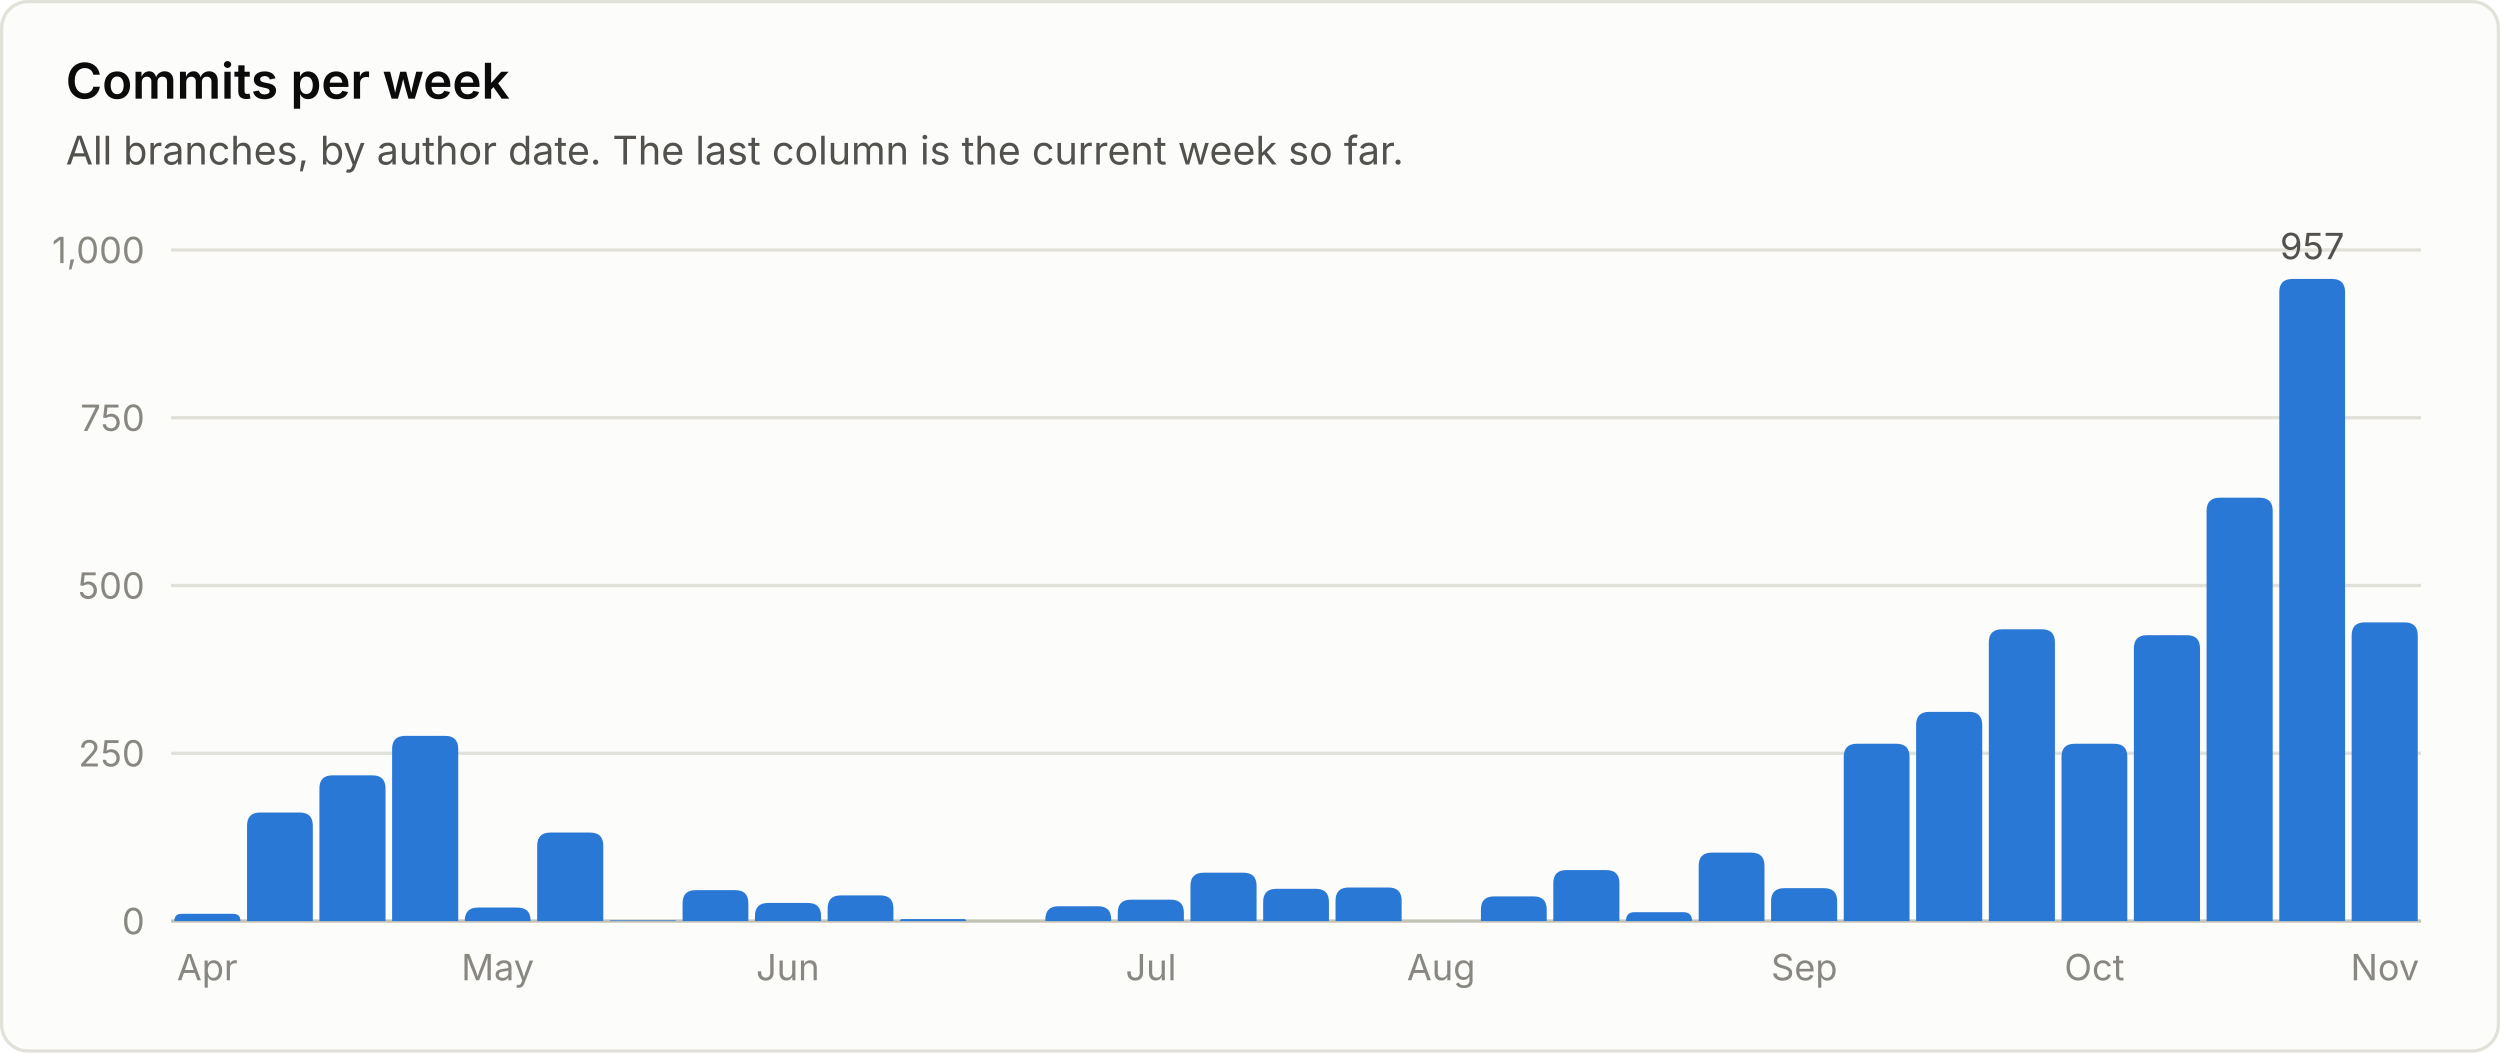
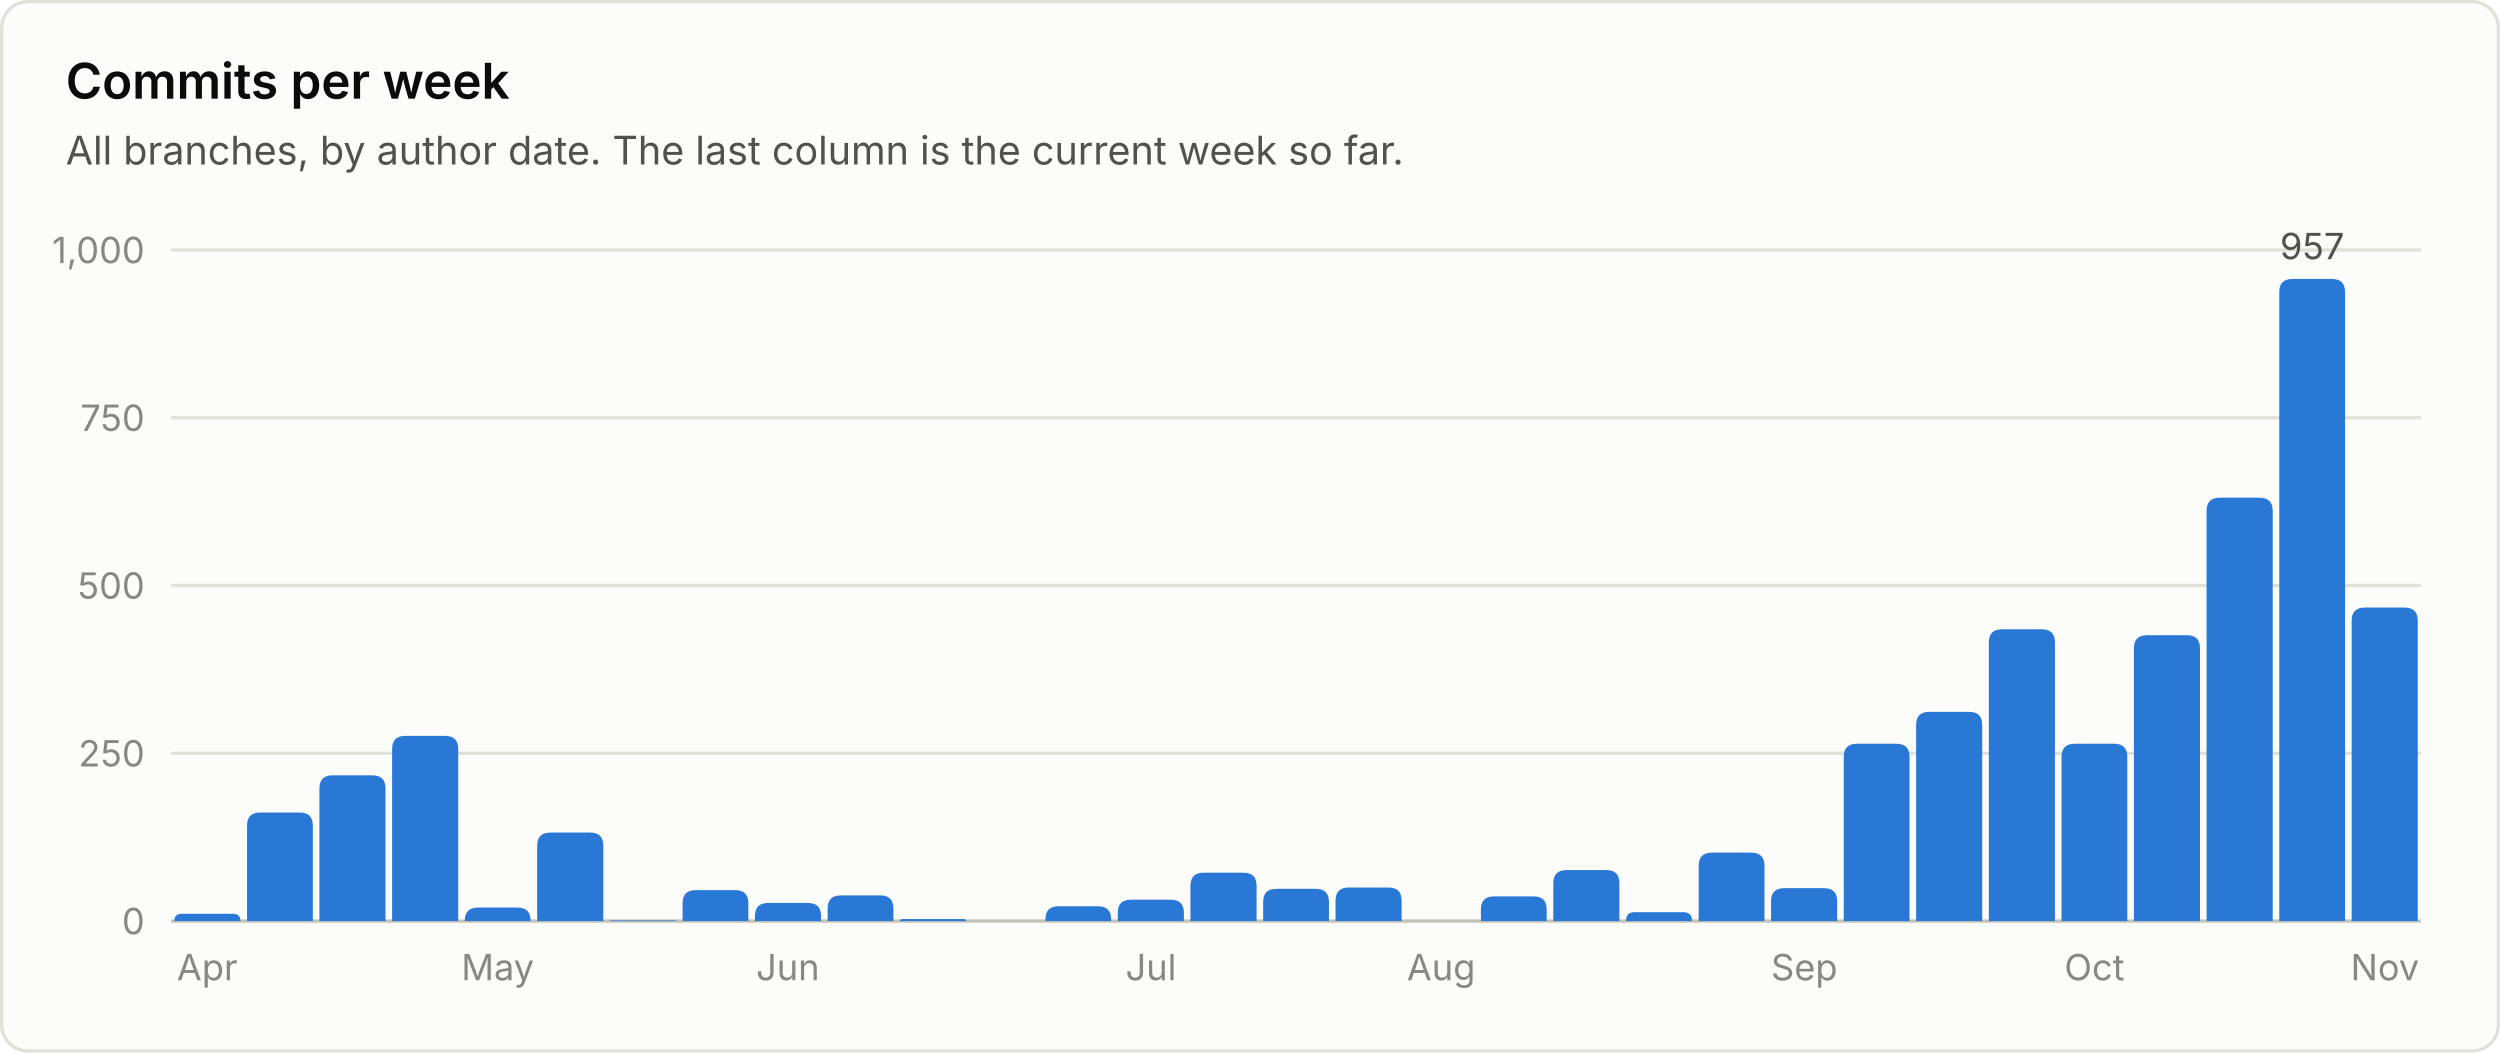
<svg xmlns="http://www.w3.org/2000/svg" viewBox="0 0 760 320" width="760" height="320" role="img" font-family="system-ui, -apple-system, 'Segoe UI', sans-serif">
  <rect x="0.5" y="0.5" width="759" height="319" rx="8" fill="#fcfcfb" stroke="#e1e0d9" />
  <text x="20.0" y="30.0" fill="#0b0b0b" font-size="15" font-weight="600" text-anchor="start">Commits per week</text>
  <text x="20.0" y="50.0" fill="#52514e" font-size="12" font-weight="400" text-anchor="start">All branches, by author date. The last column is the current week so far.</text>
  <line x1="52" y1="280.0" x2="736" y2="280.0" stroke="#c3c2b7" stroke-width="1" />
  <text x="44.0" y="284.0" fill="#898781" font-size="11" font-weight="400" text-anchor="end">0</text>
  <line x1="52" y1="229.0" x2="736" y2="229.0" stroke="#e1e0d9" stroke-width="1" />
  <text x="44.0" y="233.0" fill="#898781" font-size="11" font-weight="400" text-anchor="end">250</text>
  <line x1="52" y1="178.0" x2="736" y2="178.0" stroke="#e1e0d9" stroke-width="1" />
  <text x="44.0" y="182.0" fill="#898781" font-size="11" font-weight="400" text-anchor="end">500</text>
  <line x1="52" y1="127.0" x2="736" y2="127.0" stroke="#e1e0d9" stroke-width="1" />
  <text x="44.0" y="131.0" fill="#898781" font-size="11" font-weight="400" text-anchor="end">750</text>
  <line x1="52" y1="76.0" x2="736" y2="76.0" stroke="#e1e0d9" stroke-width="1" />
  <text x="44.0" y="80.0" fill="#898781" font-size="11" font-weight="400" text-anchor="end">1,000</text>
  <path d="M53.0 280.0 V280.0 Q53.0 277.8 55.2 277.8 H70.8 Q73.1 277.8 73.1 280.0 V280.0 Z" fill="#2a78d6" />
  <text x="63.0" y="298.0" fill="#898781" font-size="11" font-weight="400" text-anchor="middle">Apr</text>
  <path d="M75.1 280.0 V251.0 Q75.1 247.0 79.1 247.0 H91.1 Q95.1 247.0 95.1 251.0 V280.0 Z" fill="#2a78d6" />
  <path d="M97.1 280.0 V239.7 Q97.1 235.7 101.1 235.7 H113.2 Q117.2 235.7 117.2 239.7 V280.0 Z" fill="#2a78d6" />
  <path d="M119.2 280.0 V227.7 Q119.2 223.7 123.2 223.7 H135.3 Q139.3 223.7 139.3 227.7 V280.0 Z" fill="#2a78d6" />
  <path d="M141.3 280.0 V279.9 Q141.3 275.9 145.3 275.9 H157.3 Q161.3 275.9 161.3 279.9 V280.0 Z" fill="#2a78d6" />
  <text x="151.3" y="298.0" fill="#898781" font-size="11" font-weight="400" text-anchor="middle">May</text>
  <path d="M163.3 280.0 V257.1 Q163.3 253.1 167.3 253.1 H179.4 Q183.4 253.1 183.4 257.1 V280.0 Z" fill="#2a78d6" />
  <path d="M185.4 280.0 V280.0 Q185.4 279.8 185.6 279.8 H205.2 Q205.5 279.8 205.5 280.0 V280.0 Z" fill="#2a78d6" />
  <path d="M207.5 280.0 V274.6 Q207.5 270.6 211.5 270.6 H223.5 Q227.5 270.6 227.5 274.6 V280.0 Z" fill="#2a78d6" />
  <path d="M229.5 280.0 V278.5 Q229.5 274.5 233.5 274.5 H245.6 Q249.6 274.5 249.6 278.5 V280.0 Z" fill="#2a78d6" />
  <text x="239.5" y="298.0" fill="#898781" font-size="11" font-weight="400" text-anchor="middle">Jun</text>
  <path d="M251.6 280.0 V276.2 Q251.6 272.2 255.6 272.2 H267.6 Q271.6 272.2 271.6 276.2 V280.0 Z" fill="#2a78d6" />
  <path d="M273.6 280.0 V280.0 Q273.6 279.4 274.3 279.4 H293.1 Q293.7 279.4 293.7 280.0 V280.0 Z" fill="#2a78d6" />
  <path d="M317.8 280.0 V279.5 Q317.8 275.5 321.8 275.5 H333.8 Q337.8 275.5 337.8 279.5 V280.0 Z" fill="#2a78d6" />
  <path d="M339.8 280.0 V277.5 Q339.8 273.5 343.8 273.5 H355.9 Q359.9 273.5 359.9 277.5 V280.0 Z" fill="#2a78d6" />
  <text x="349.9" y="298.0" fill="#898781" font-size="11" font-weight="400" text-anchor="middle">Jul</text>
  <path d="M361.9 280.0 V269.3 Q361.9 265.3 365.9 265.3 H378.0 Q382.0 265.3 382.0 269.3 V280.0 Z" fill="#2a78d6" />
  <path d="M384.0 280.0 V274.2 Q384.0 270.2 388.0 270.2 H400.0 Q404.0 270.2 404.0 274.2 V280.0 Z" fill="#2a78d6" />
  <path d="M406.0 280.0 V273.8 Q406.0 269.8 410.0 269.8 H422.1 Q426.1 269.8 426.1 273.8 V280.0 Z" fill="#2a78d6" />
  <text x="438.1" y="298.0" fill="#898781" font-size="11" font-weight="400" text-anchor="middle">Aug</text>
  <path d="M450.2 280.0 V276.5 Q450.2 272.5 454.2 272.5 H466.2 Q470.2 272.5 470.2 276.5 V280.0 Z" fill="#2a78d6" />
  <path d="M472.2 280.0 V268.5 Q472.2 264.5 476.2 264.5 H488.3 Q492.3 264.5 492.3 268.5 V280.0 Z" fill="#2a78d6" />
  <path d="M494.3 280.0 V280.0 Q494.3 277.3 496.9 277.3 H511.7 Q514.4 277.3 514.4 280.0 V280.0 Z" fill="#2a78d6" />
  <path d="M516.4 280.0 V263.2 Q516.4 259.2 520.4 259.2 H532.4 Q536.4 259.2 536.4 263.2 V280.0 Z" fill="#2a78d6" />
  <path d="M538.4 280.0 V274.0 Q538.4 270.0 542.4 270.0 H554.5 Q558.5 270.0 558.5 274.0 V280.0 Z" fill="#2a78d6" />
  <text x="548.5" y="298.0" fill="#898781" font-size="11" font-weight="400" text-anchor="middle">Sep</text>
  <path d="M560.5 280.0 V230.1 Q560.5 226.1 564.5 226.1 H576.5 Q580.5 226.1 580.5 230.1 V280.0 Z" fill="#2a78d6" />
  <path d="M582.5 280.0 V220.4 Q582.5 216.4 586.5 216.4 H598.6 Q602.6 216.4 602.6 220.4 V280.0 Z" fill="#2a78d6" />
  <path d="M604.6 280.0 V195.3 Q604.6 191.3 608.6 191.3 H620.7 Q624.7 191.3 624.7 195.3 V280.0 Z" fill="#2a78d6" />
  <path d="M626.7 280.0 V230.1 Q626.7 226.1 630.7 226.1 H642.7 Q646.7 226.1 646.7 230.1 V280.0 Z" fill="#2a78d6" />
  <text x="636.7" y="298.0" fill="#898781" font-size="11" font-weight="400" text-anchor="middle">Oct</text>
  <path d="M648.7 280.0 V197.1 Q648.7 193.1 652.7 193.1 H664.8 Q668.8 193.1 668.8 197.1 V280.0 Z" fill="#2a78d6" />
  <path d="M670.8 280.0 V155.3 Q670.8 151.3 674.8 151.3 H686.9 Q690.9 151.3 690.9 155.3 V280.0 Z" fill="#2a78d6" />
  <path d="M692.9 280.0 V88.8 Q692.9 84.8 696.9 84.8 H708.9 Q712.9 84.8 712.9 88.8 V280.0 Z" fill="#2a78d6" />
  <text x="702.9" y="78.8" fill="#52514e" font-size="11" font-weight="400" text-anchor="middle">957</text>
-   <path d="M714.9 280.0 V193.2 Q714.9 189.2 718.9 189.2 H731.0 Q735.0 189.2 735.0 193.2 V280.0 Z" fill="#2a78d6" />
+   <path d="M714.9 280.0 V188.7 Q714.9 184.7 718.9 184.7 H731.0 Q735.0 184.7 735.0 188.7 V280.0 Z" fill="#2a78d6" />
  <text x="725.0" y="298.0" fill="#898781" font-size="11" font-weight="400" text-anchor="middle">Nov</text>
</svg>
